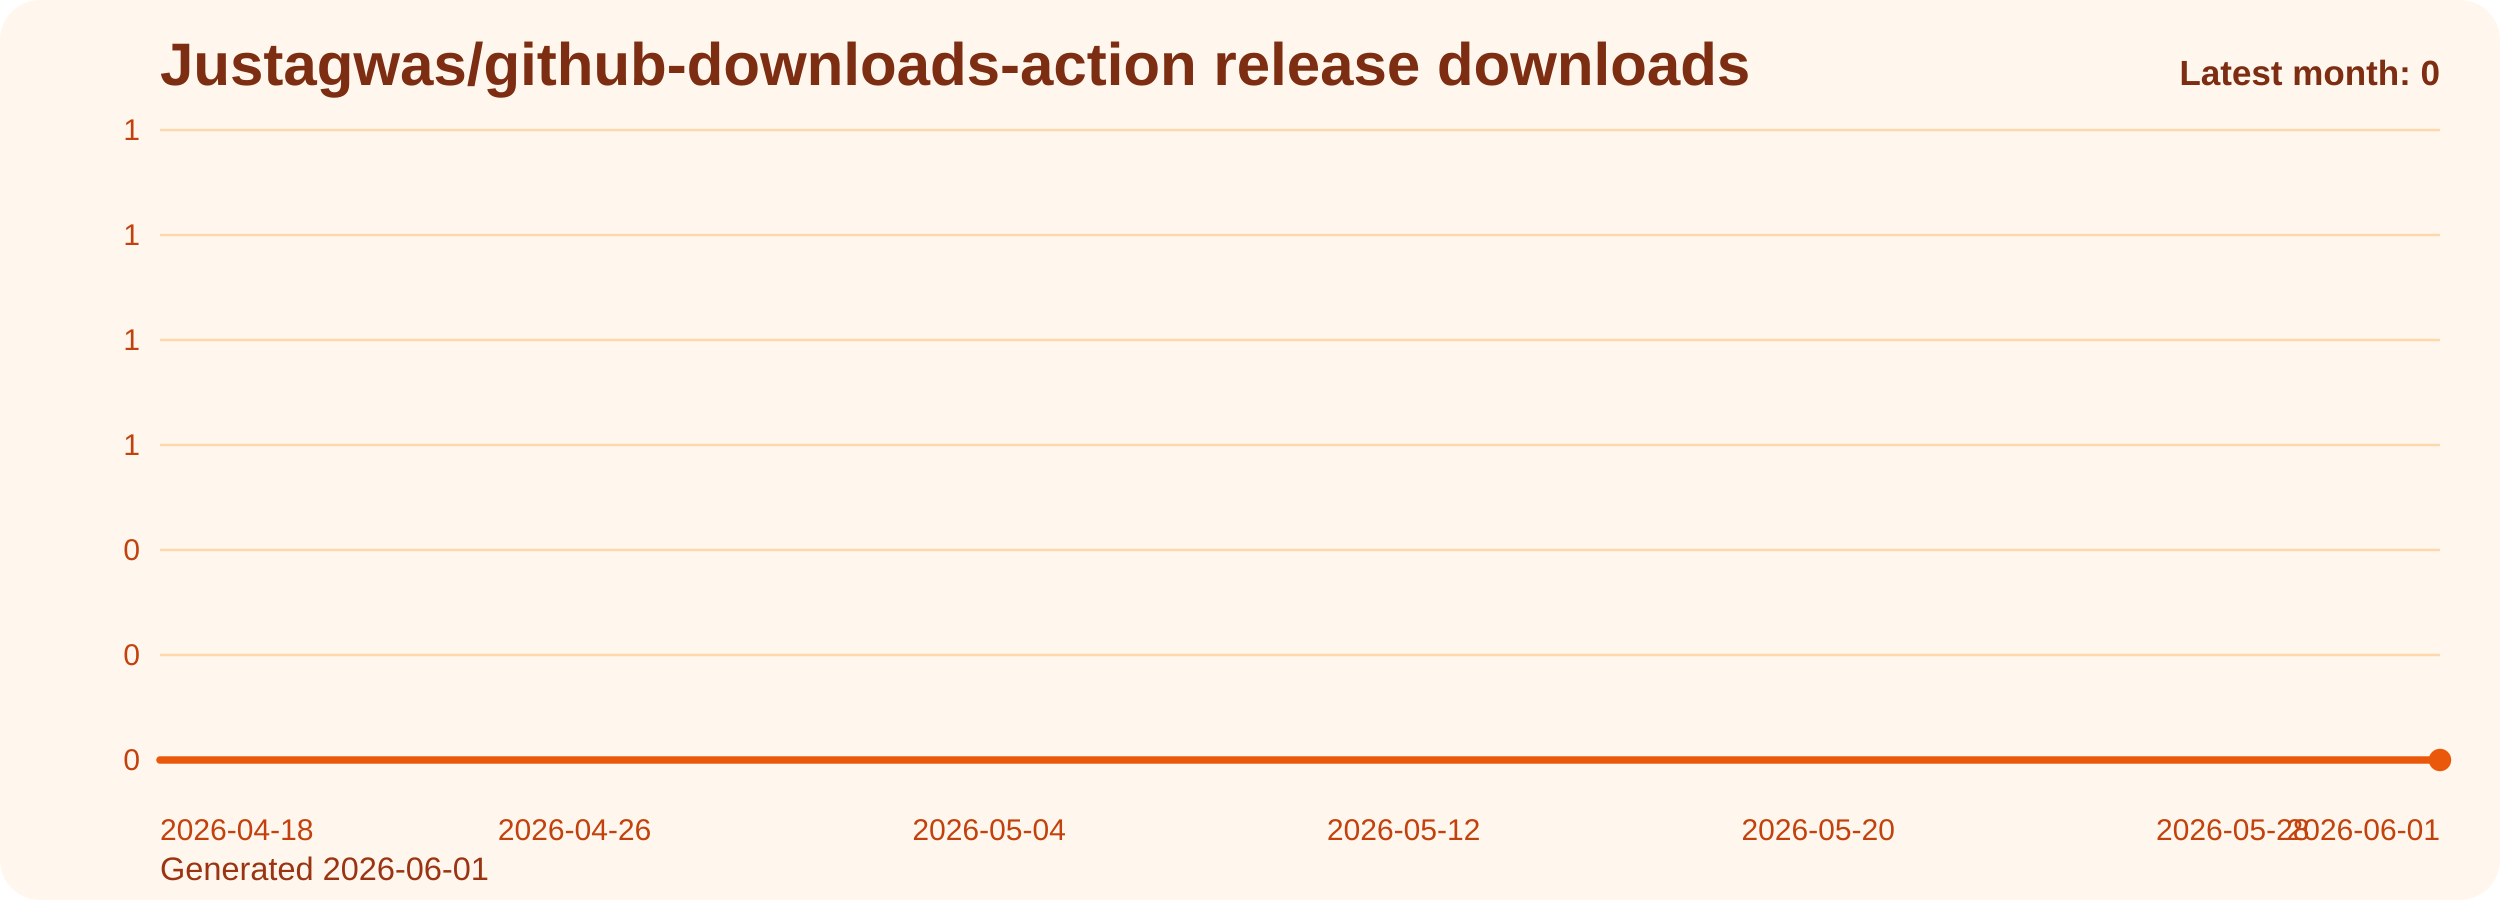
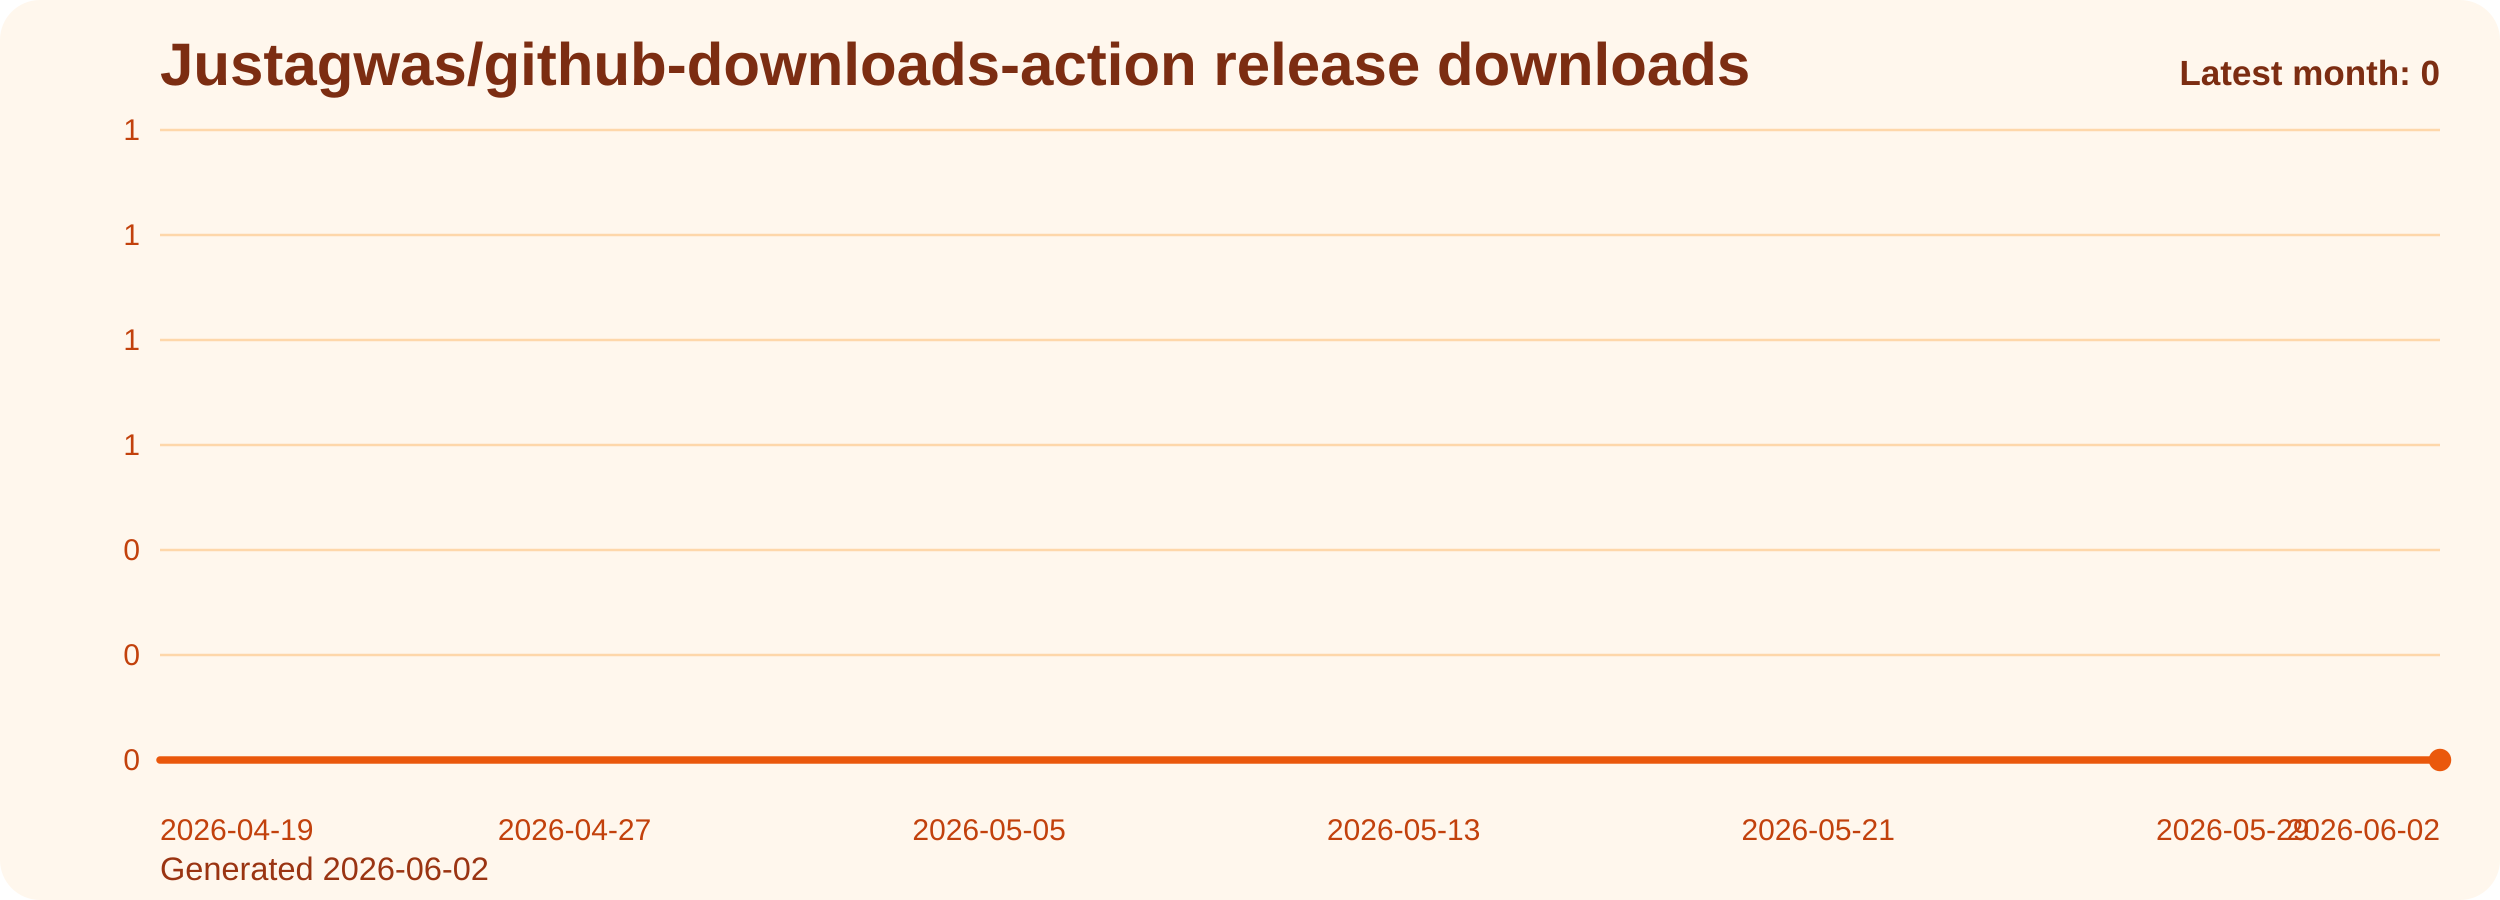
<svg xmlns="http://www.w3.org/2000/svg" viewBox="0 0 1000 360" role="img" aria-label="Justagwas/github-downloads-action release downloads chart">
  <defs>
    <linearGradient id="fill-monthly-orange" x1="0" y1="0" x2="0" y2="1">
      <stop offset="0%" stop-color="#f97316" stop-opacity="0.32" />
      <stop offset="100%" stop-color="#f97316" stop-opacity="0.05" />
    </linearGradient>
    <style>
      .bg { fill: #fff7ed; }
      .title { font: 700 24px Arial, sans-serif; fill: #7c2d12; }
      .sub { font: 400 13px Arial, sans-serif; fill: #9a3412; }
      .grid { stroke: #fed7aa; stroke-width: 1; }
      .axis { font: 400 12px Arial, sans-serif; fill: #c2410c; }
      .line { fill: none; stroke: #ea580c; stroke-width: 3; stroke-linecap: round; stroke-linejoin: round; }
      .dot { fill: #ea580c; }
      .value { font: 600 11px Arial, sans-serif; fill: #9a3412; }
      .latest { font: 700 14px Arial, sans-serif; fill: #7c2d12; }
    </style>
  </defs>
  <rect class="bg" x="0" y="0" width="1000" height="360" rx="16" />
  <text class="title" x="64" y="34">Justagwas/github-downloads-action release downloads</text>
-   <text class="sub" x="64" y="352">Generated 2026-06-01</text>
+   <text class="sub" x="64" y="352">Generated 2026-06-02</text>
  <line x1="64" y1="52.00" x2="976" y2="52.00" class="grid" />
  <text x="56" y="56.00" text-anchor="end" class="axis">1</text>
  <line x1="64" y1="94.00" x2="976" y2="94.00" class="grid" />
  <text x="56" y="98.00" text-anchor="end" class="axis">1</text>
  <line x1="64" y1="136.00" x2="976" y2="136.00" class="grid" />
  <text x="56" y="140.00" text-anchor="end" class="axis">1</text>
  <line x1="64" y1="178.00" x2="976" y2="178.00" class="grid" />
  <text x="56" y="182.00" text-anchor="end" class="axis">1</text>
  <line x1="64" y1="220.00" x2="976" y2="220.00" class="grid" />
  <text x="56" y="224.00" text-anchor="end" class="axis">0</text>
  <line x1="64" y1="262.00" x2="976" y2="262.00" class="grid" />
  <text x="56" y="266.00" text-anchor="end" class="axis">0</text>
  <line x1="64" y1="304.00" x2="976" y2="304.00" class="grid" />
  <text x="56" y="308.00" text-anchor="end" class="axis">0</text>
  <path d="M 64.00 304 L 64.00 304.00 L 84.73 304.00 L 105.45 304.00 L 126.18 304.00 L 146.91 304.00 L 167.64 304.00 L 188.36 304.00 L 209.09 304.00 L 229.82 304.00 L 250.55 304.00 L 271.27 304.00 L 292.00 304.00 L 312.73 304.00 L 333.45 304.00 L 354.18 304.00 L 374.91 304.00 L 395.64 304.00 L 416.36 304.00 L 437.09 304.00 L 457.82 304.00 L 478.55 304.00 L 499.27 304.00 L 520.00 304.00 L 540.73 304.00 L 561.45 304.00 L 582.18 304.00 L 602.91 304.00 L 623.64 304.00 L 644.36 304.00 L 665.09 304.00 L 685.82 304.00 L 706.55 304.00 L 727.27 304.00 L 748.00 304.00 L 768.73 304.00 L 789.45 304.00 L 810.18 304.00 L 830.91 304.00 L 851.64 304.00 L 872.36 304.00 L 893.09 304.00 L 913.82 304.00 L 934.55 304.00 L 955.27 304.00 L 976.00 304.00 L 976.00 304 Z" fill="url(#fill-monthly-orange)" />
  <polyline class="line" points="64.00,304.00 84.73,304.00 105.45,304.00 126.18,304.00 146.91,304.00 167.64,304.00 188.36,304.00 209.09,304.00 229.82,304.00 250.55,304.00 271.27,304.00 292.00,304.00 312.73,304.00 333.45,304.00 354.18,304.00 374.91,304.00 395.64,304.00 416.36,304.00 437.09,304.00 457.82,304.00 478.55,304.00 499.27,304.00 520.00,304.00 540.73,304.00 561.45,304.00 582.18,304.00 602.91,304.00 623.64,304.00 644.36,304.00 665.09,304.00 685.82,304.00 706.55,304.00 727.27,304.00 748.00,304.00 768.73,304.00 789.45,304.00 810.18,304.00 830.91,304.00 851.64,304.00 872.36,304.00 893.09,304.00 913.82,304.00 934.55,304.00 955.27,304.00 976.00,304.00" />
  <circle class="dot" cx="976.00" cy="304.00" r="4.5" />
-   <text class="axis" x="64.00" y="336" text-anchor="start">2026-04-18</text>
-   <text class="axis" x="229.82" y="336" text-anchor="middle">2026-04-26</text>
-   <text class="axis" x="395.64" y="336" text-anchor="middle">2026-05-04</text>
-   <text class="axis" x="561.45" y="336" text-anchor="middle">2026-05-12</text>
-   <text class="axis" x="727.27" y="336" text-anchor="middle">2026-05-20</text>
-   <text class="axis" x="893.09" y="336" text-anchor="middle">2026-05-28</text>
-   <text class="axis" x="976.00" y="336" text-anchor="end">2026-06-01</text>
+   <text class="axis" x="64.00" y="336" text-anchor="start">2026-04-19</text>
+   <text class="axis" x="229.82" y="336" text-anchor="middle">2026-04-27</text>
+   <text class="axis" x="395.64" y="336" text-anchor="middle">2026-05-05</text>
+   <text class="axis" x="561.45" y="336" text-anchor="middle">2026-05-13</text>
+   <text class="axis" x="727.27" y="336" text-anchor="middle">2026-05-21</text>
+   <text class="axis" x="893.09" y="336" text-anchor="middle">2026-05-29</text>
+   <text class="axis" x="976.00" y="336" text-anchor="end">2026-06-02</text>
  <text class="latest" x="976" y="34" text-anchor="end">Latest month: 0</text>
</svg>
